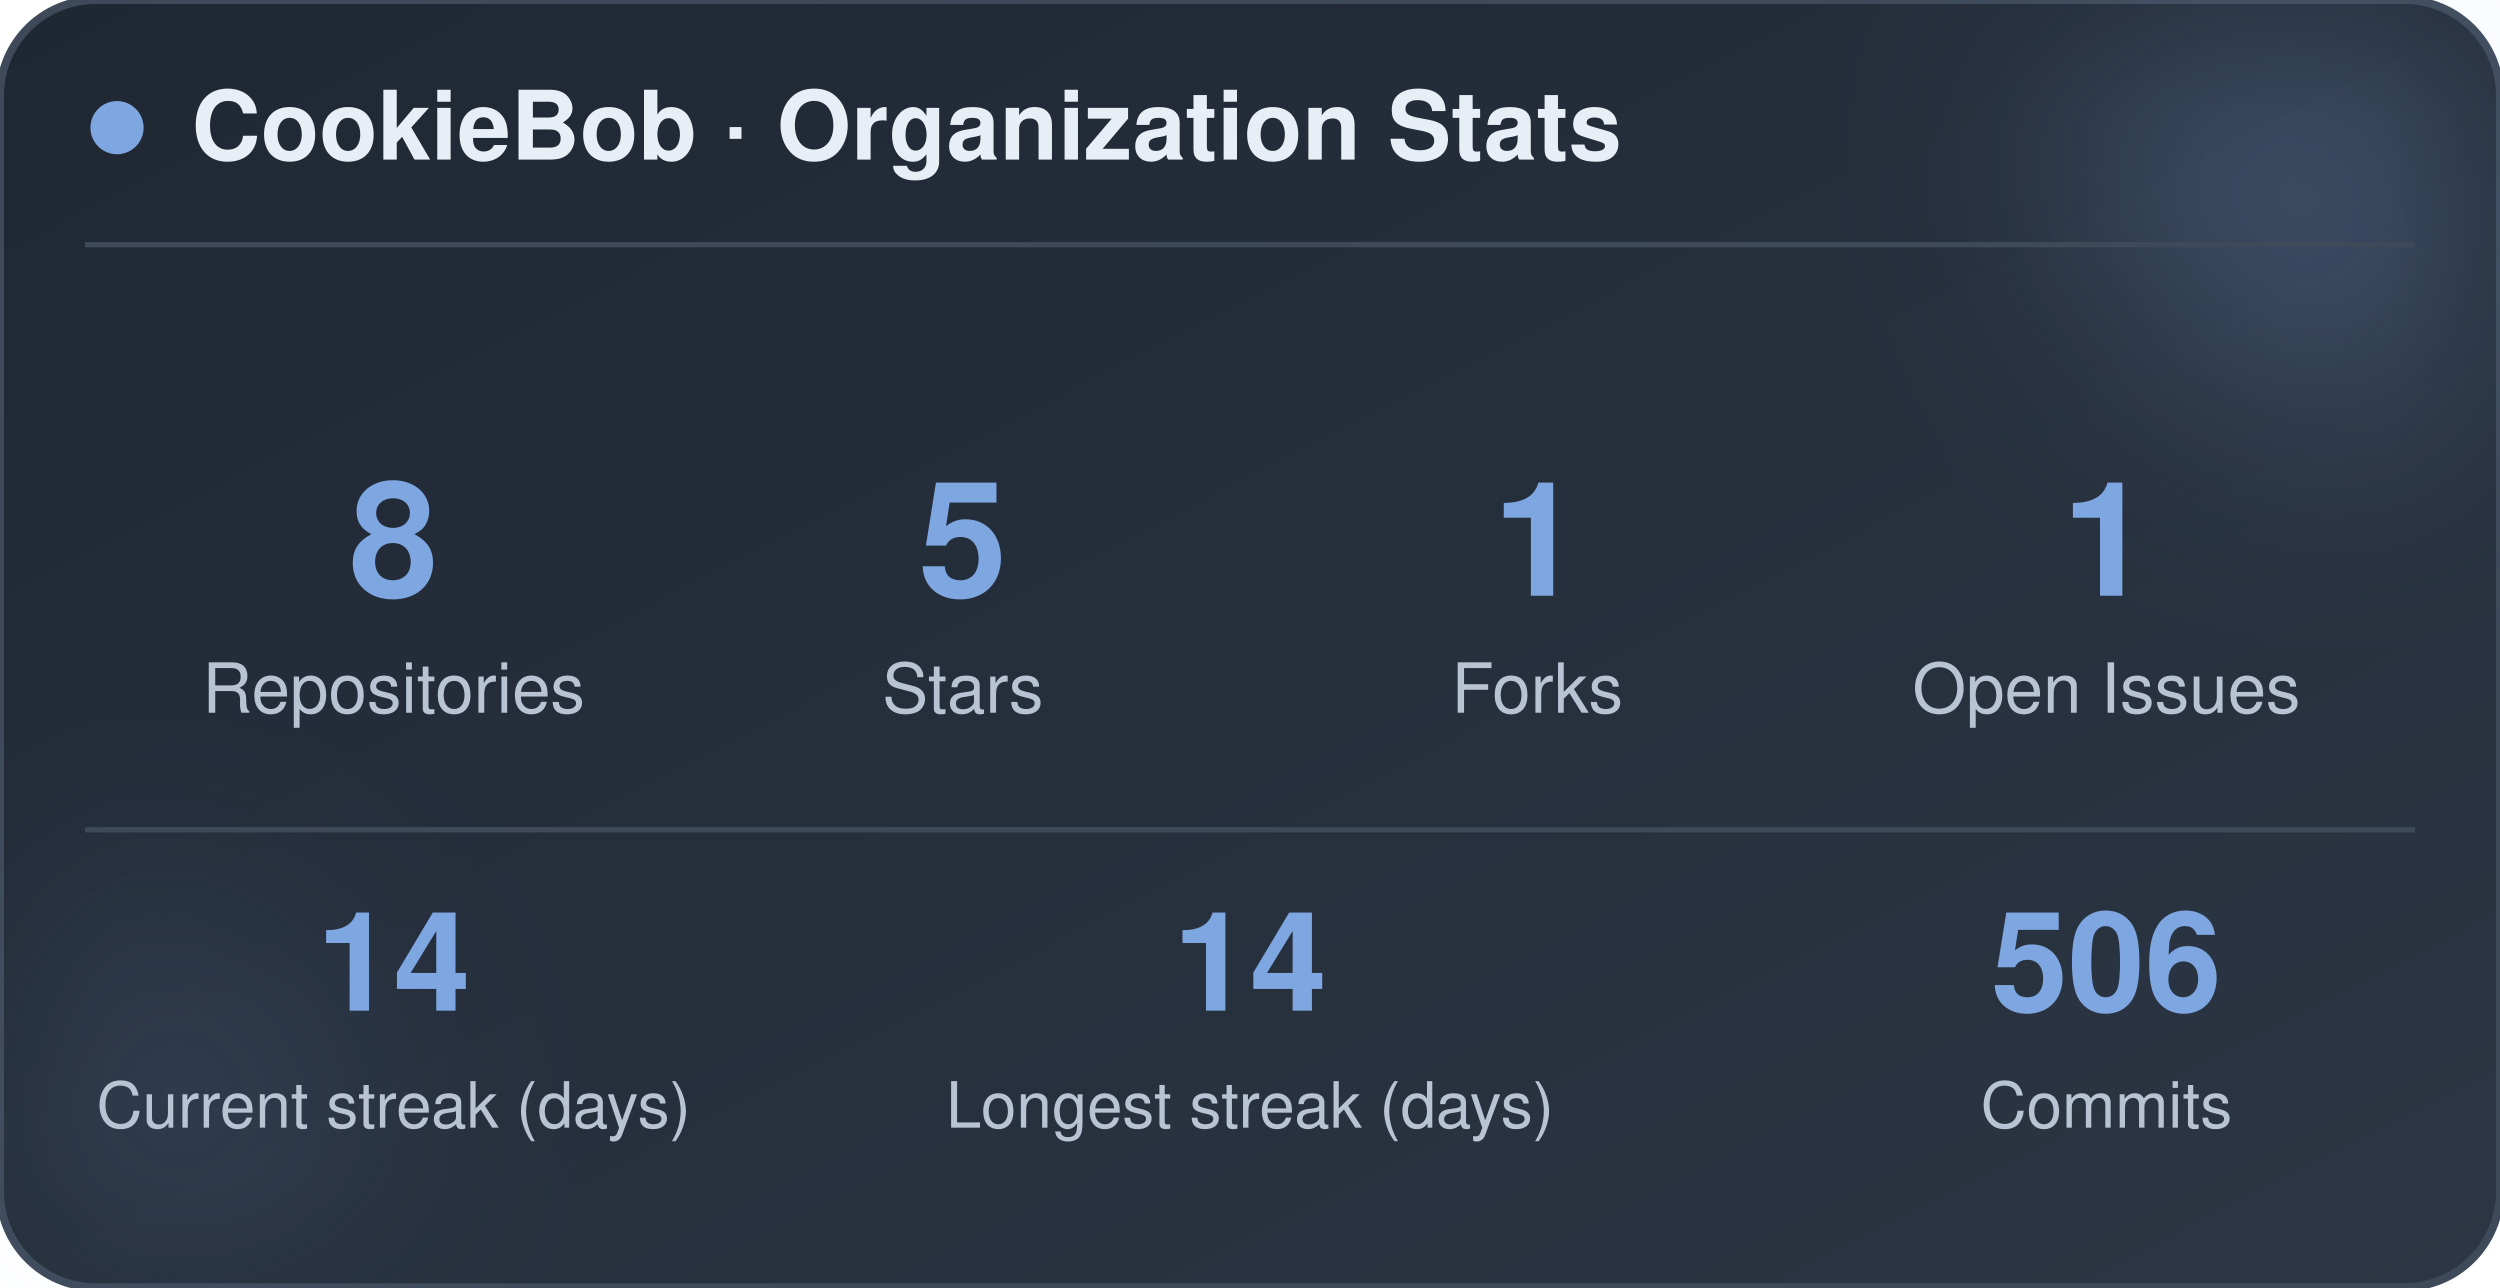
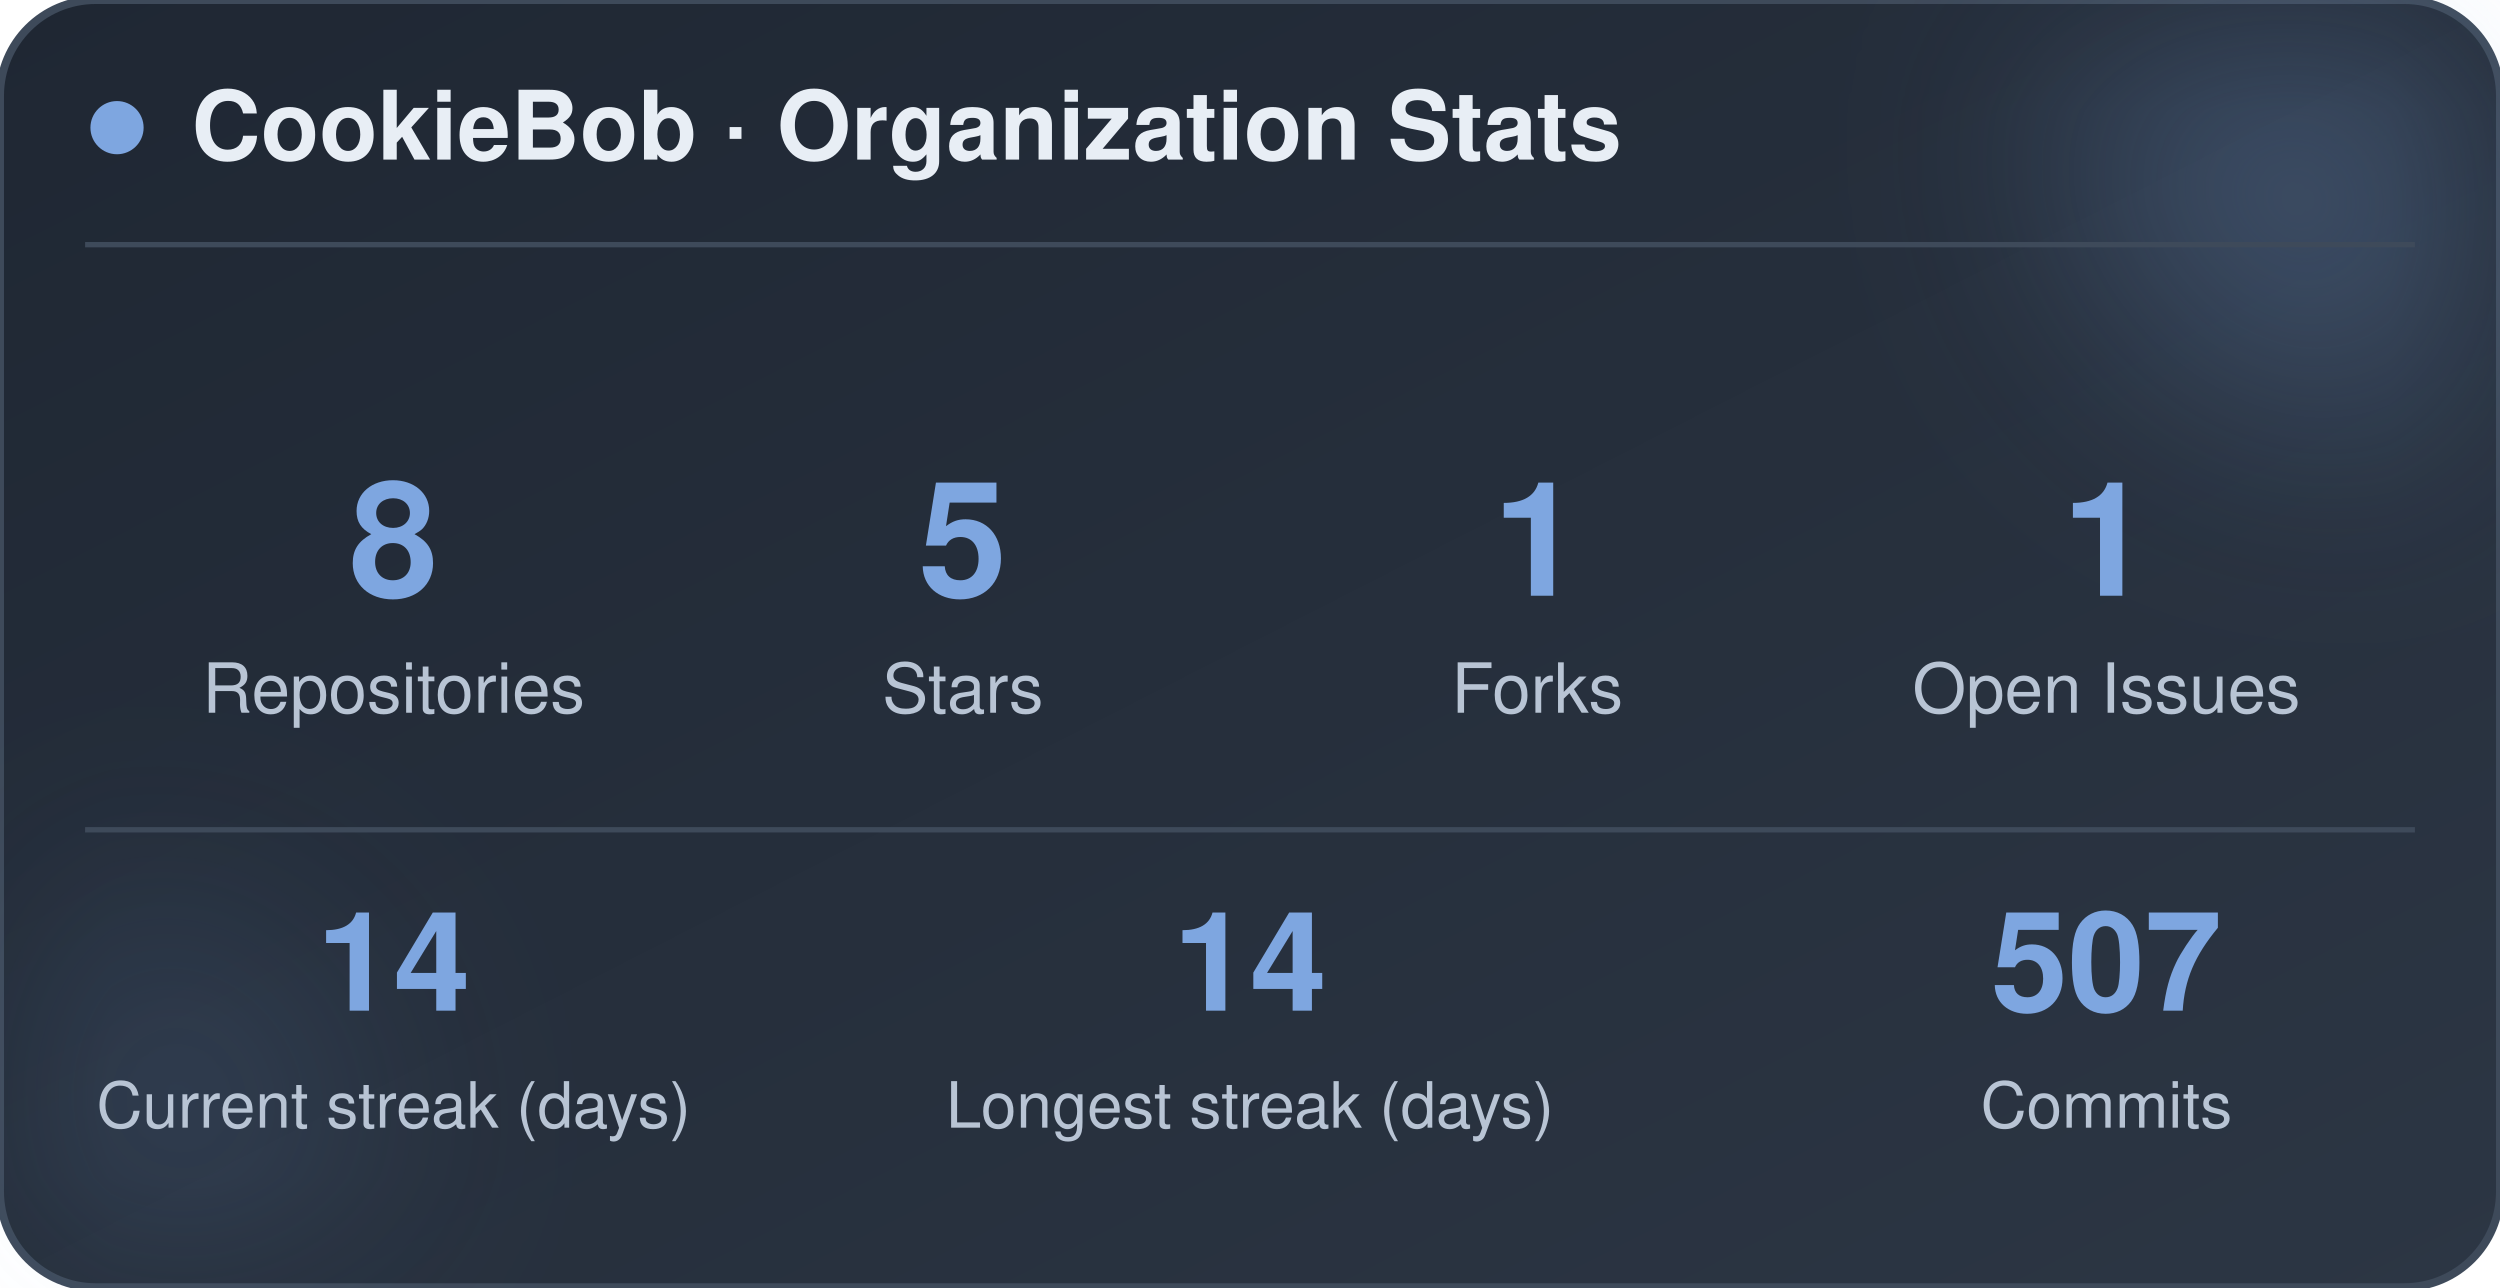
<svg xmlns="http://www.w3.org/2000/svg" width="470" height="242" viewBox="0 0 470 242" role="img" aria-label="CookieBob stats">
  <defs>
    <linearGradient id="bg" x1="0%" y1="0%" x2="100%" y2="100%">
      <stop offset="0%" stop-color="#1f2733" />
      <stop offset="100%" stop-color="#2c3644" />
    </linearGradient>
    <filter id="blur" x="-60%" y="-60%" width="220%" height="220%">
      <feGaussianBlur stdDeviation="22" />
    </filter>
  </defs>
  <rect x="0" y="0" width="470" height="242" rx="18" fill="url(#bg)" stroke="#3e4a5a" stroke-width="1.5" />
  <circle cx="444" cy="24" r="54" fill="#7ea6e0" opacity="0.26" filter="url(#blur)" />
  <circle cx="26" cy="212" r="42" fill="#7ea6e0" opacity="0.14" filter="url(#blur)" />
  <circle cx="22" cy="24" r="5" fill="#7ea6e0" />
  <text x="36" y="30" font-family="-apple-system, BlinkMacSystemFont, 'Segoe UI', Helvetica, Arial, sans-serif" font-size="18" font-weight="700" fill="#e8eef5">CookieBob · Organization Stats</text>
  <line x1="16" y1="46" x2="454" y2="46" stroke="#3e4a5a" stroke-width="1" />
  <text x="74" y="112" text-anchor="middle" font-family="-apple-system, BlinkMacSystemFont, 'Segoe UI', Helvetica, Arial, sans-serif" font-size="30" font-weight="800" fill="#7ea6e0">8</text>
  <text x="74" y="134" text-anchor="middle" font-family="-apple-system, BlinkMacSystemFont, 'Segoe UI', Helvetica, Arial, sans-serif" font-size="13" fill="#b8c4d4">Repositories</text>
  <text x="181" y="112" text-anchor="middle" font-family="-apple-system, BlinkMacSystemFont, 'Segoe UI', Helvetica, Arial, sans-serif" font-size="30" font-weight="800" fill="#7ea6e0">5</text>
  <text x="181" y="134" text-anchor="middle" font-family="-apple-system, BlinkMacSystemFont, 'Segoe UI', Helvetica, Arial, sans-serif" font-size="13" fill="#b8c4d4">Stars</text>
  <text x="289" y="112" text-anchor="middle" font-family="-apple-system, BlinkMacSystemFont, 'Segoe UI', Helvetica, Arial, sans-serif" font-size="30" font-weight="800" fill="#7ea6e0">1</text>
  <text x="289" y="134" text-anchor="middle" font-family="-apple-system, BlinkMacSystemFont, 'Segoe UI', Helvetica, Arial, sans-serif" font-size="13" fill="#b8c4d4">Forks</text>
  <text x="396" y="112" text-anchor="middle" font-family="-apple-system, BlinkMacSystemFont, 'Segoe UI', Helvetica, Arial, sans-serif" font-size="30" font-weight="800" fill="#7ea6e0">1</text>
  <text x="396" y="134" text-anchor="middle" font-family="-apple-system, BlinkMacSystemFont, 'Segoe UI', Helvetica, Arial, sans-serif" font-size="13" fill="#b8c4d4">Open Issues</text>
  <line x1="16" y1="156" x2="454" y2="156" stroke="#3e4a5a" stroke-width="1" />
  <text x="74" y="190" text-anchor="middle" font-family="-apple-system, BlinkMacSystemFont, 'Segoe UI', Helvetica, Arial, sans-serif" font-size="26" font-weight="800" fill="#7ea6e0">14</text>
  <text x="74" y="212" text-anchor="middle" font-family="-apple-system, BlinkMacSystemFont, 'Segoe UI', Helvetica, Arial, sans-serif" font-size="12" fill="#b8c4d4">Current streak (days)</text>
  <text x="235" y="190" text-anchor="middle" font-family="-apple-system, BlinkMacSystemFont, 'Segoe UI', Helvetica, Arial, sans-serif" font-size="26" font-weight="800" fill="#7ea6e0">14</text>
  <text x="235" y="212" text-anchor="middle" font-family="-apple-system, BlinkMacSystemFont, 'Segoe UI', Helvetica, Arial, sans-serif" font-size="12" fill="#b8c4d4">Longest streak (days)</text>
-   <text x="396" y="190" text-anchor="middle" font-family="-apple-system, BlinkMacSystemFont, 'Segoe UI', Helvetica, Arial, sans-serif" font-size="26" font-weight="800" fill="#7ea6e0">506</text>
+   <text x="396" y="190" text-anchor="middle" font-family="-apple-system, BlinkMacSystemFont, 'Segoe UI', Helvetica, Arial, sans-serif" font-size="26" font-weight="800" fill="#7ea6e0">507</text>
  <text x="396" y="212" text-anchor="middle" font-family="-apple-system, BlinkMacSystemFont, 'Segoe UI', Helvetica, Arial, sans-serif" font-size="12" fill="#b8c4d4">Commits</text>
</svg>
